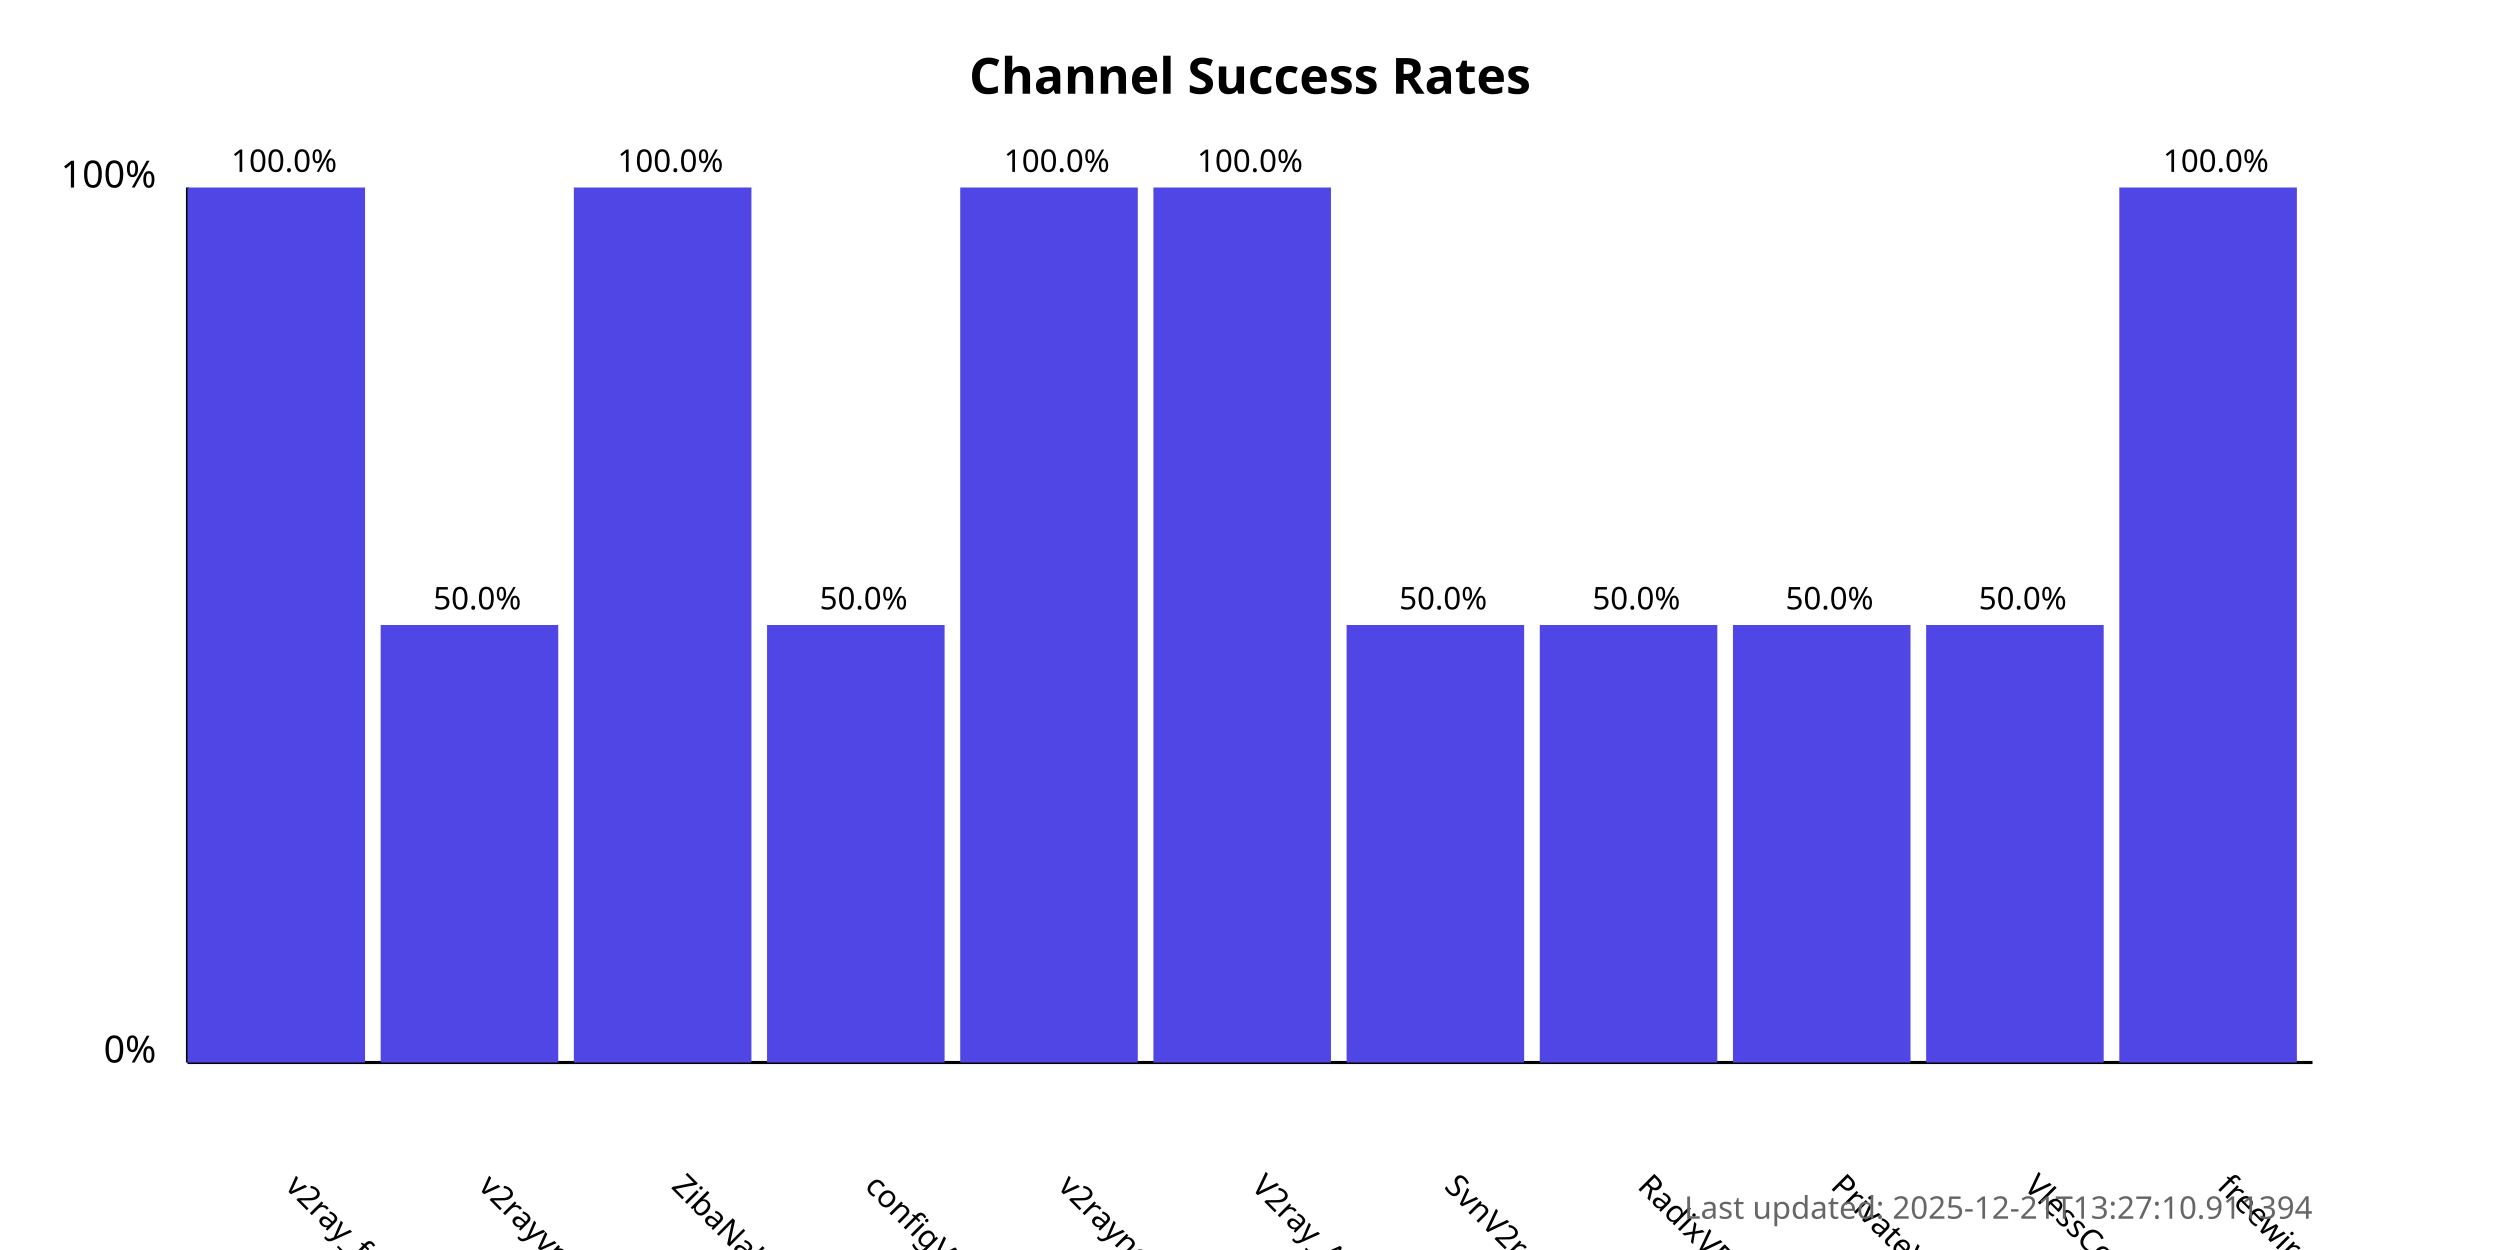
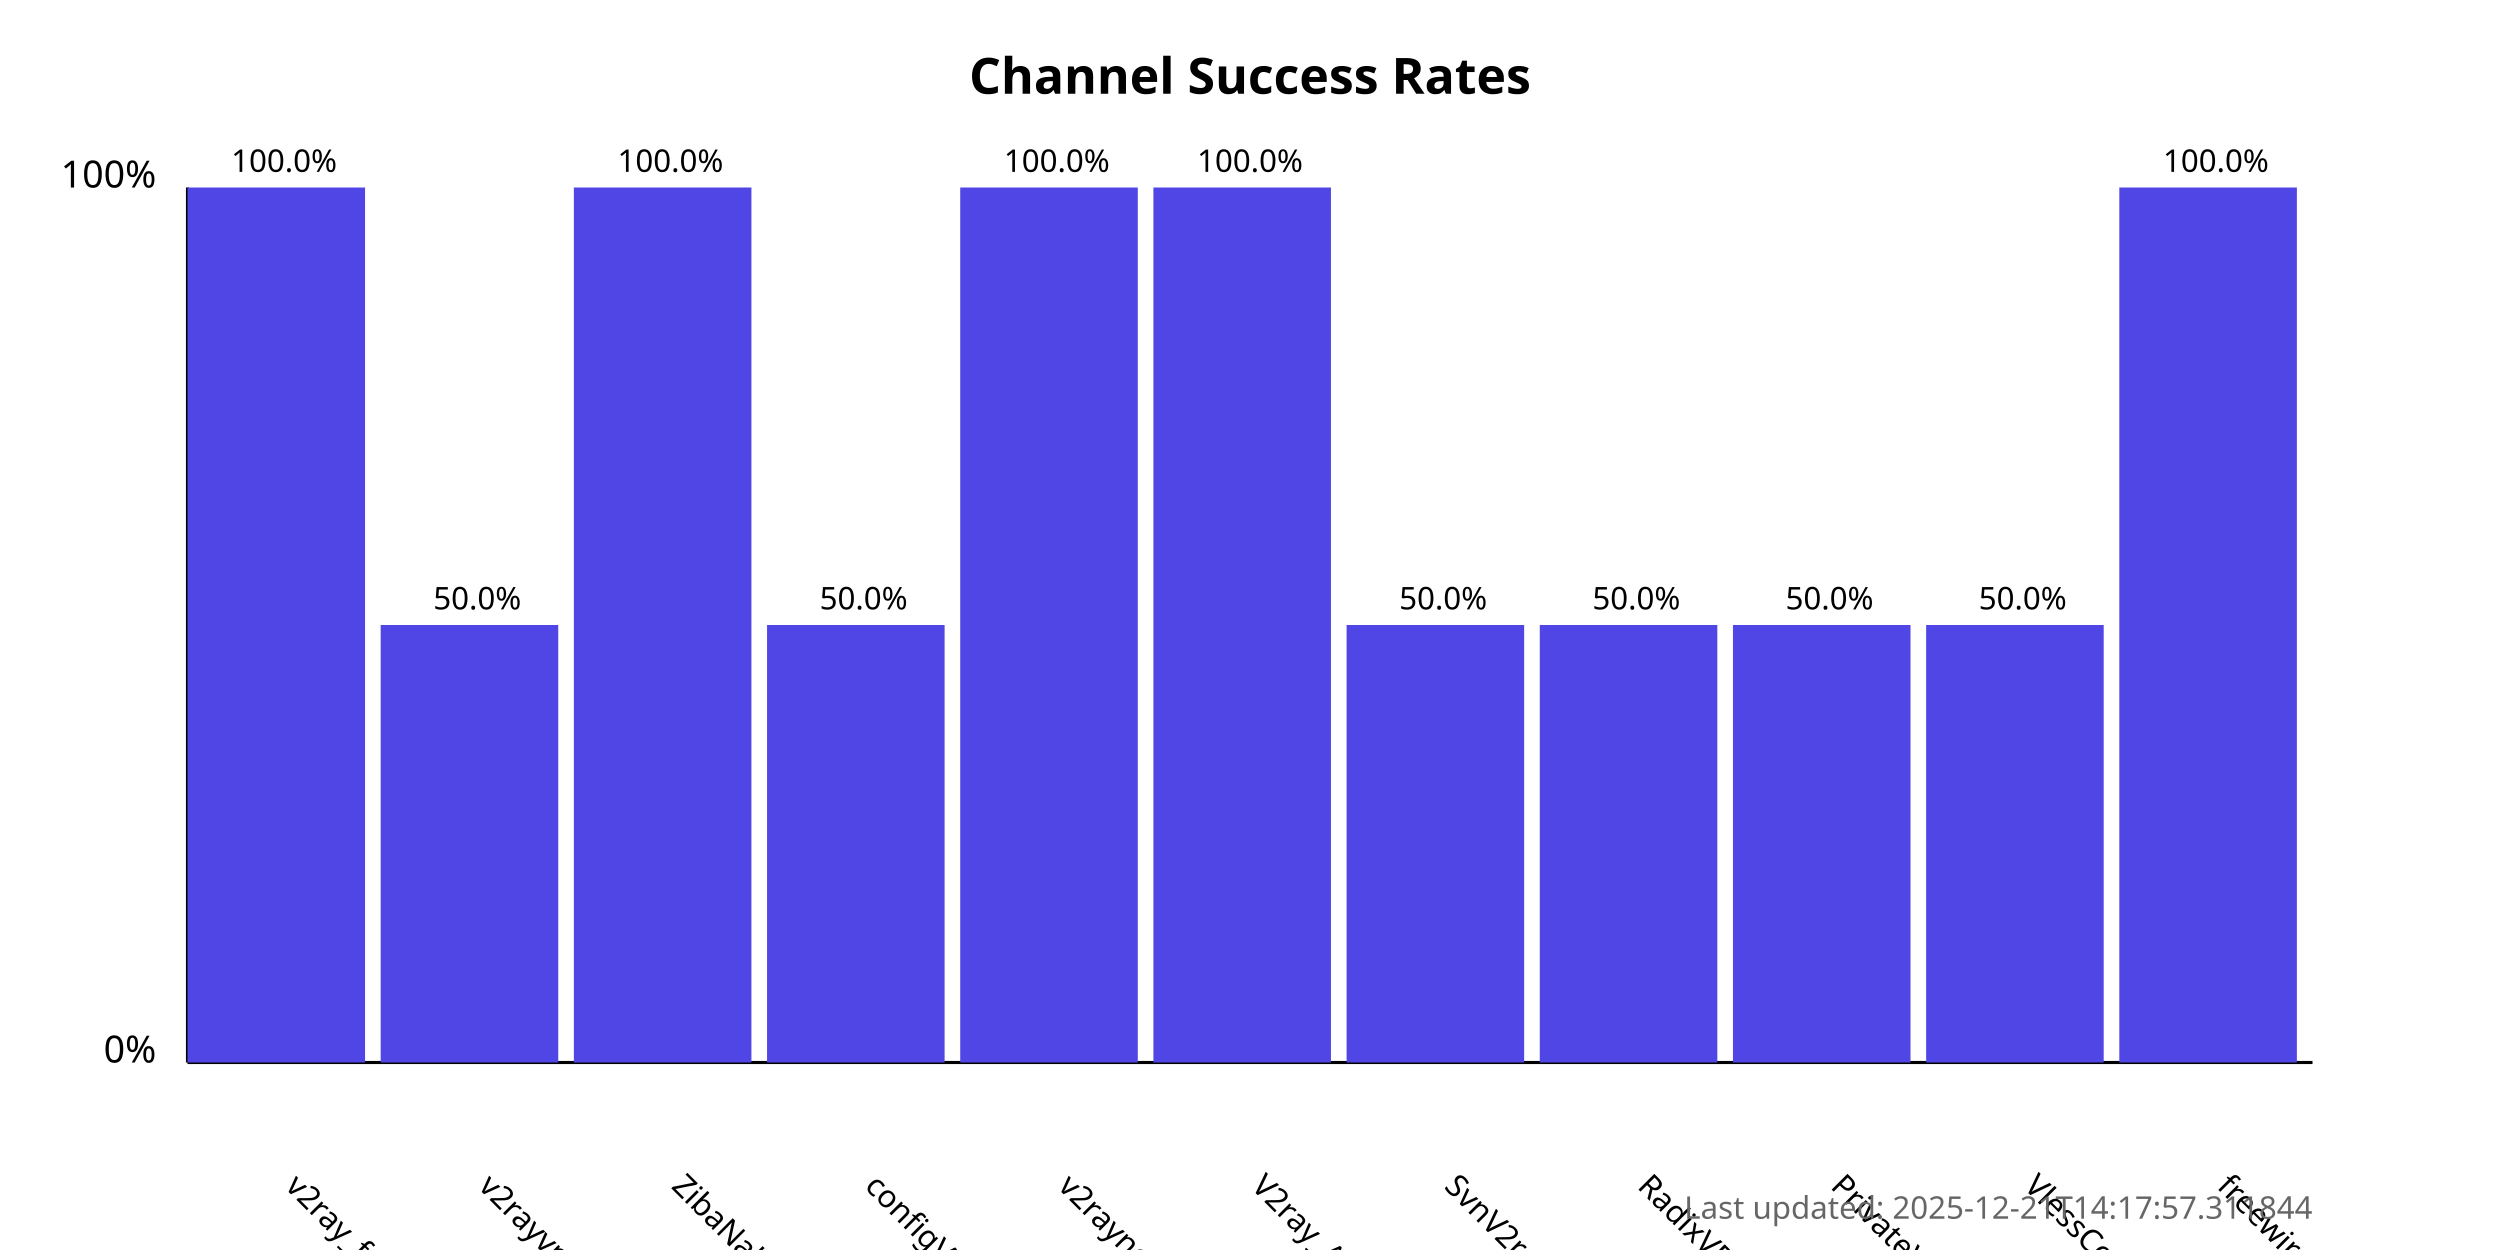
<svg xmlns="http://www.w3.org/2000/svg" width="800" height="400">
  <style>
            .chart-title { font: bold 16px sans-serif; }
            .axis-label { font: 12px sans-serif; }
            .tick-label { font: 10px sans-serif; }
            .bar { fill: #4f46e5; }
            .bar:hover { fill: #6366f1; }
            .timestamp { font: 10px sans-serif; fill: #666; }
        </style>
  <text x="400.0" y="30" text-anchor="middle" class="chart-title">
            Channel Success Rates
        </text>
  <line x1="60" y1="340" x2="60" y2="60" stroke="black" stroke-width="1" />
  <line x1="60" y1="340" x2="740" y2="340" stroke="black" stroke-width="1" />
  <text x="50" y="340" text-anchor="end" class="axis-label">0%</text>
  <text x="50" y="60" text-anchor="end" class="axis-label">100%</text>
  <g>
    <rect x="60" y="60.0" width="56.818" height="280.0" class="bar" />
    <text x="90.909" y="380" transform="rotate(45, 90.90909, 380)" text-anchor="start" class="tick-label">
                v2ray_free_conf
            </text>
    <text x="90.909" y="55.0" text-anchor="middle" class="tick-label">
                100.0%
            </text>
  </g>
  <g>
    <rect x="121.818" y="200.0" width="56.818" height="140.0" class="bar" />
    <text x="152.727" y="380" transform="rotate(45, 152.7273, 380)" text-anchor="start" class="tick-label">
                v2rayvpno
            </text>
    <text x="152.727" y="195.0" text-anchor="middle" class="tick-label">
                50.0%
            </text>
  </g>
  <g>
    <rect x="183.636" y="60.0" width="56.818" height="280.0" class="bar" />
    <text x="214.545" y="380" transform="rotate(45, 214.5455, 380)" text-anchor="start" class="tick-label">
                ZibaNabz
            </text>
    <text x="214.545" y="55.0" text-anchor="middle" class="tick-label">
                100.0%
            </text>
  </g>
  <g>
    <rect x="245.455" y="200.0" width="56.818" height="140.0" class="bar" />
    <text x="276.364" y="380" transform="rotate(45, 276.3636, 380)" text-anchor="start" class="tick-label">
                configV2rayForFree
            </text>
    <text x="276.364" y="195.0" text-anchor="middle" class="tick-label">
                50.0%
            </text>
  </g>
  <g>
    <rect x="307.273" y="60.0" width="56.818" height="280.0" class="bar" />
    <text x="338.182" y="380" transform="rotate(45, 338.1818, 380)" text-anchor="start" class="tick-label">
                v2rayngvpn
            </text>
    <text x="338.182" y="55.0" text-anchor="middle" class="tick-label">
                100.0%
            </text>
  </g>
  <g>
    <rect x="369.091" y="60.0" width="56.818" height="280.0" class="bar" />
    <text x="400.0" y="380" transform="rotate(45, 400.0, 380)" text-anchor="start" class="tick-label">
                V2ray_Alpha
            </text>
    <text x="400.0" y="55.0" text-anchor="middle" class="tick-label">
                100.0%
            </text>
  </g>
  <g>
    <rect x="430.909" y="200.0" width="56.818" height="140.0" class="bar" />
    <text x="461.818" y="380" transform="rotate(45, 461.8182, 380)" text-anchor="start" class="tick-label">
                SvnV2ray
            </text>
    <text x="461.818" y="195.0" text-anchor="middle" class="tick-label">
                50.0%
            </text>
  </g>
  <g>
    <rect x="492.727" y="200.0" width="56.818" height="140.0" class="bar" />
    <text x="523.636" y="380" transform="rotate(45, 523.6364, 380)" text-anchor="start" class="tick-label">
                RadixVPN
            </text>
    <text x="523.636" y="195.0" text-anchor="middle" class="tick-label">
                50.0%
            </text>
  </g>
  <g>
    <rect x="554.545" y="200.0" width="56.818" height="140.0" class="bar" />
    <text x="585.455" y="380" transform="rotate(45, 585.4545, 380)" text-anchor="start" class="tick-label">
                PrivateVPNs
            </text>
    <text x="585.455" y="195.0" text-anchor="middle" class="tick-label">
                50.0%
            </text>
  </g>
  <g>
    <rect x="616.364" y="200.0" width="56.818" height="140.0" class="bar" />
    <text x="647.273" y="380" transform="rotate(45, 647.2727, 380)" text-anchor="start" class="tick-label">
                VlessConfig
            </text>
    <text x="647.273" y="195.0" text-anchor="middle" class="tick-label">
                50.0%
            </text>
  </g>
  <g>
    <rect x="678.182" y="60.0" width="56.818" height="280.0" class="bar" />
    <text x="709.091" y="380" transform="rotate(45, 709.0909, 380)" text-anchor="start" class="tick-label">
                freewireguard
            </text>
    <text x="709.091" y="55.0" text-anchor="middle" class="tick-label">
                100.0%
            </text>
  </g>
  <text x="740" y="390" text-anchor="end" class="timestamp">
-             Last updated: 2025-12-21T13:27:10.911394
+             Last updated: 2025-12-21T14:17:57.311844
        </text>
</svg>
